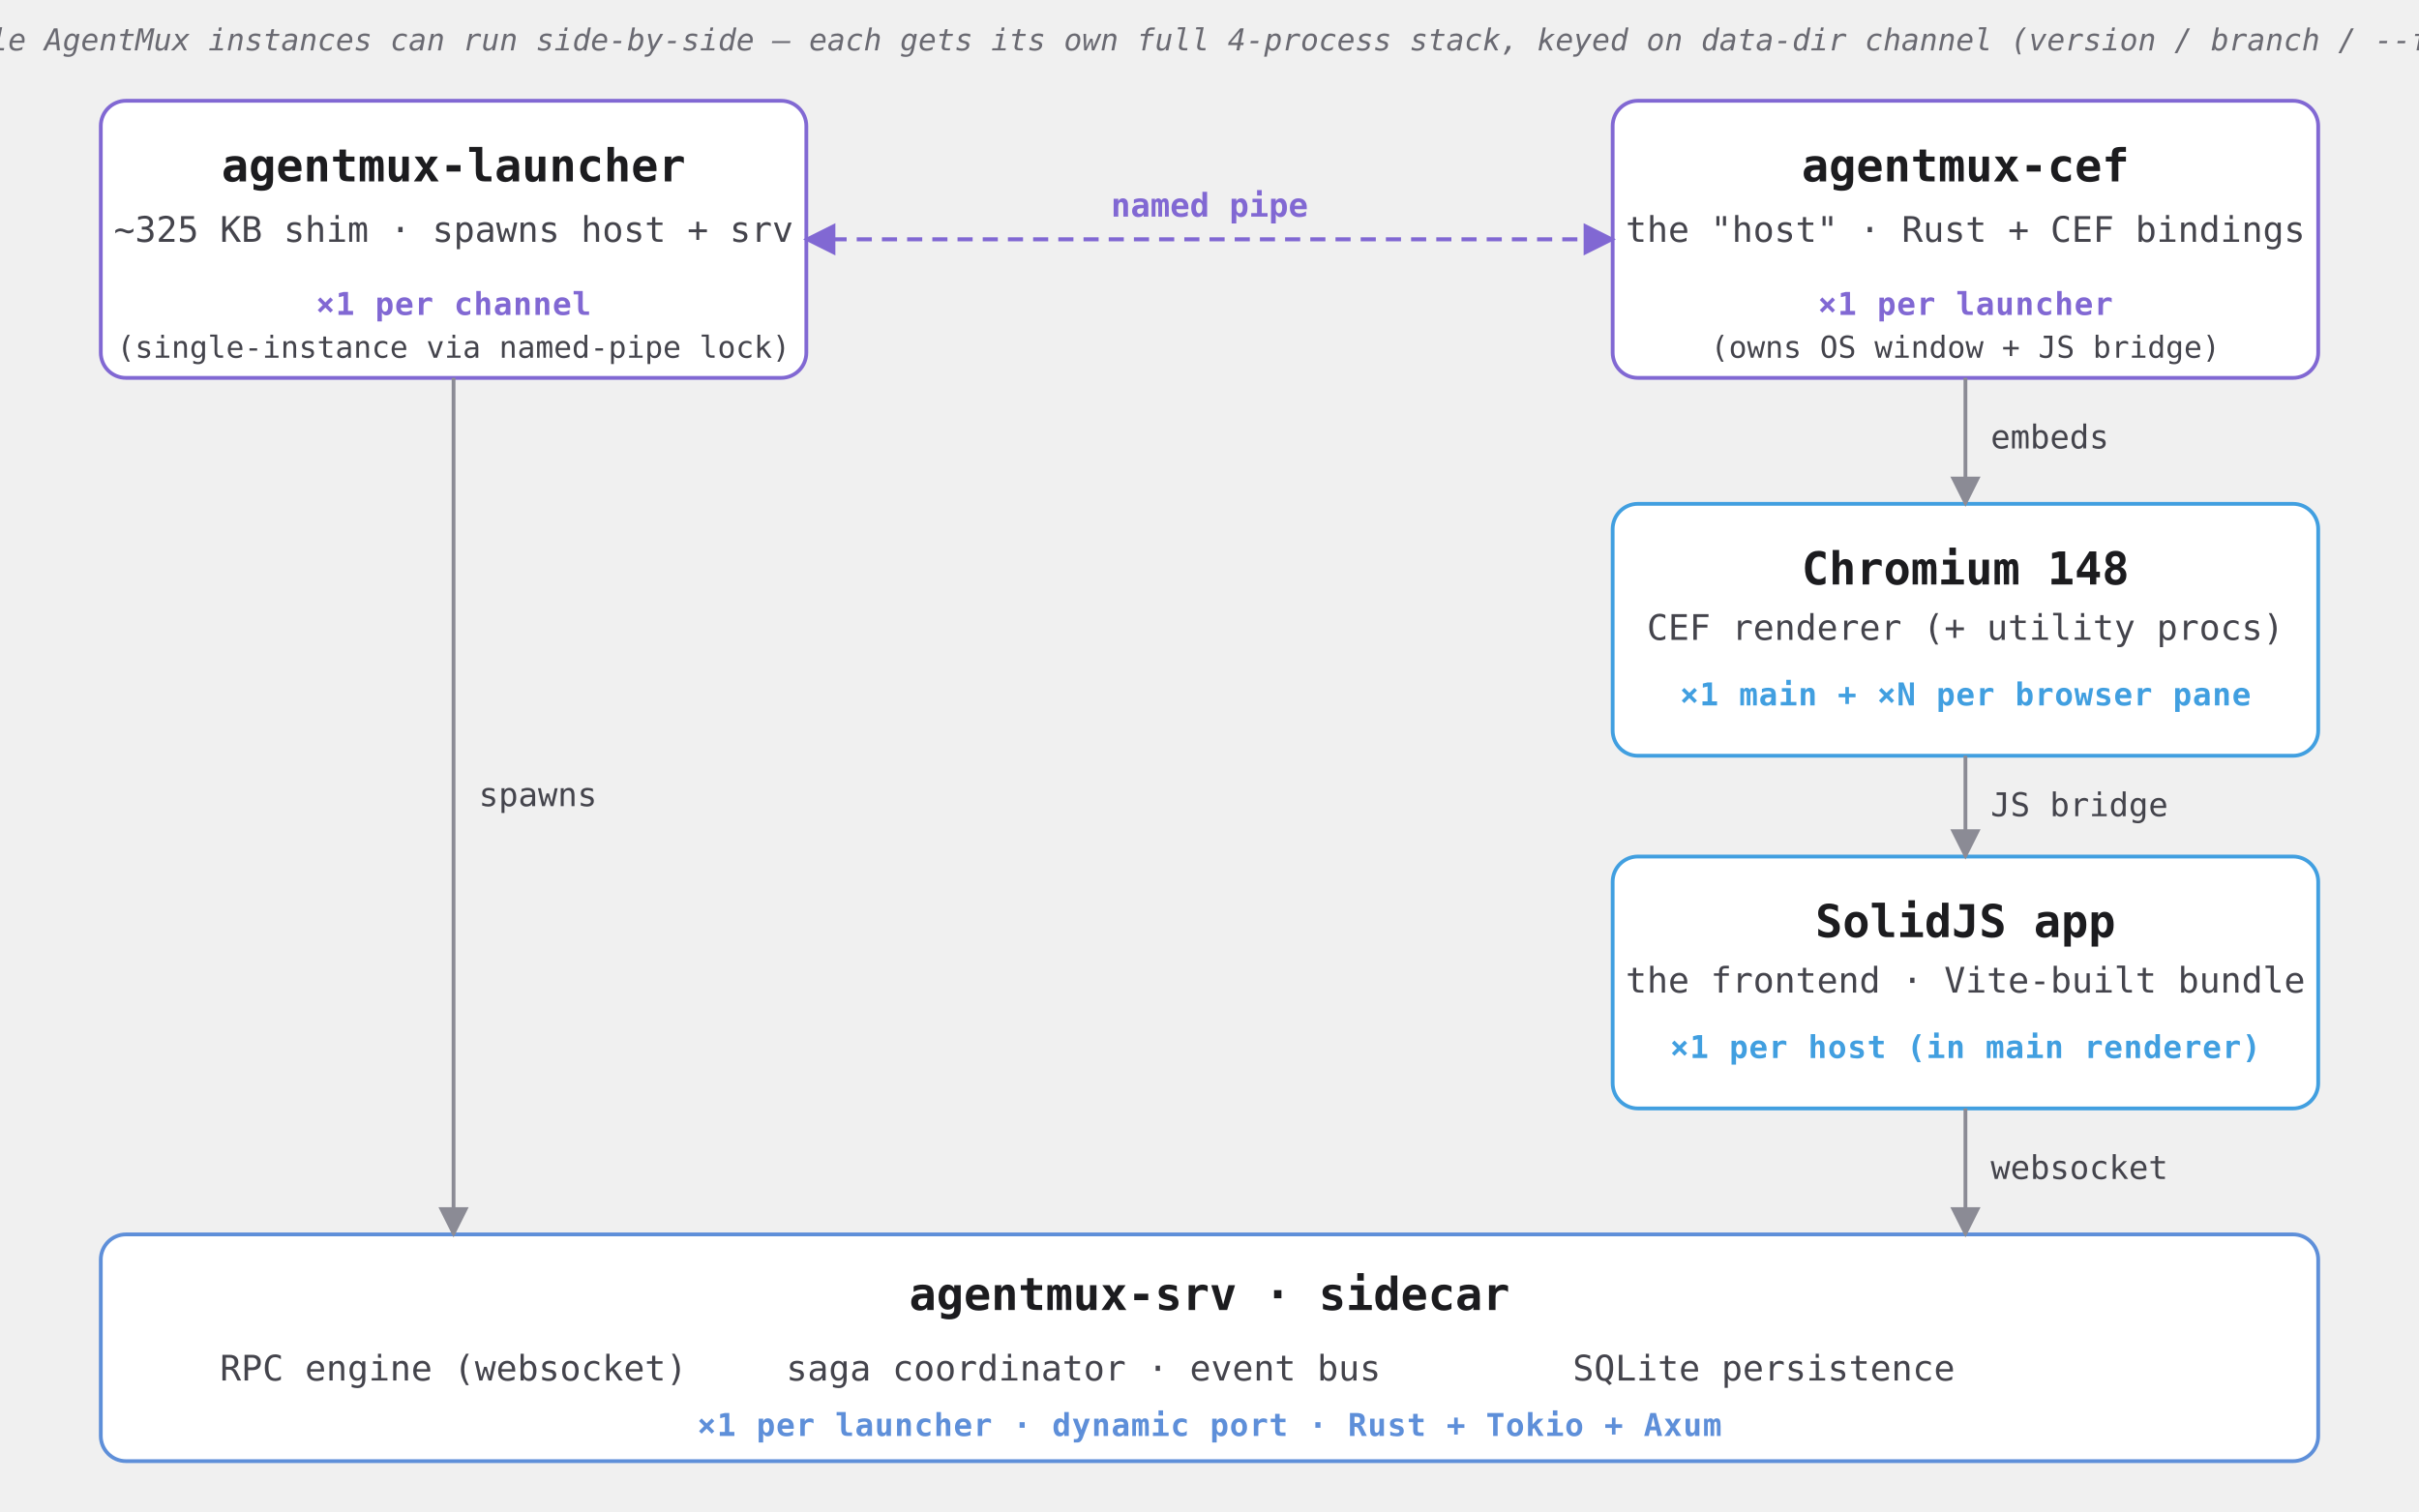
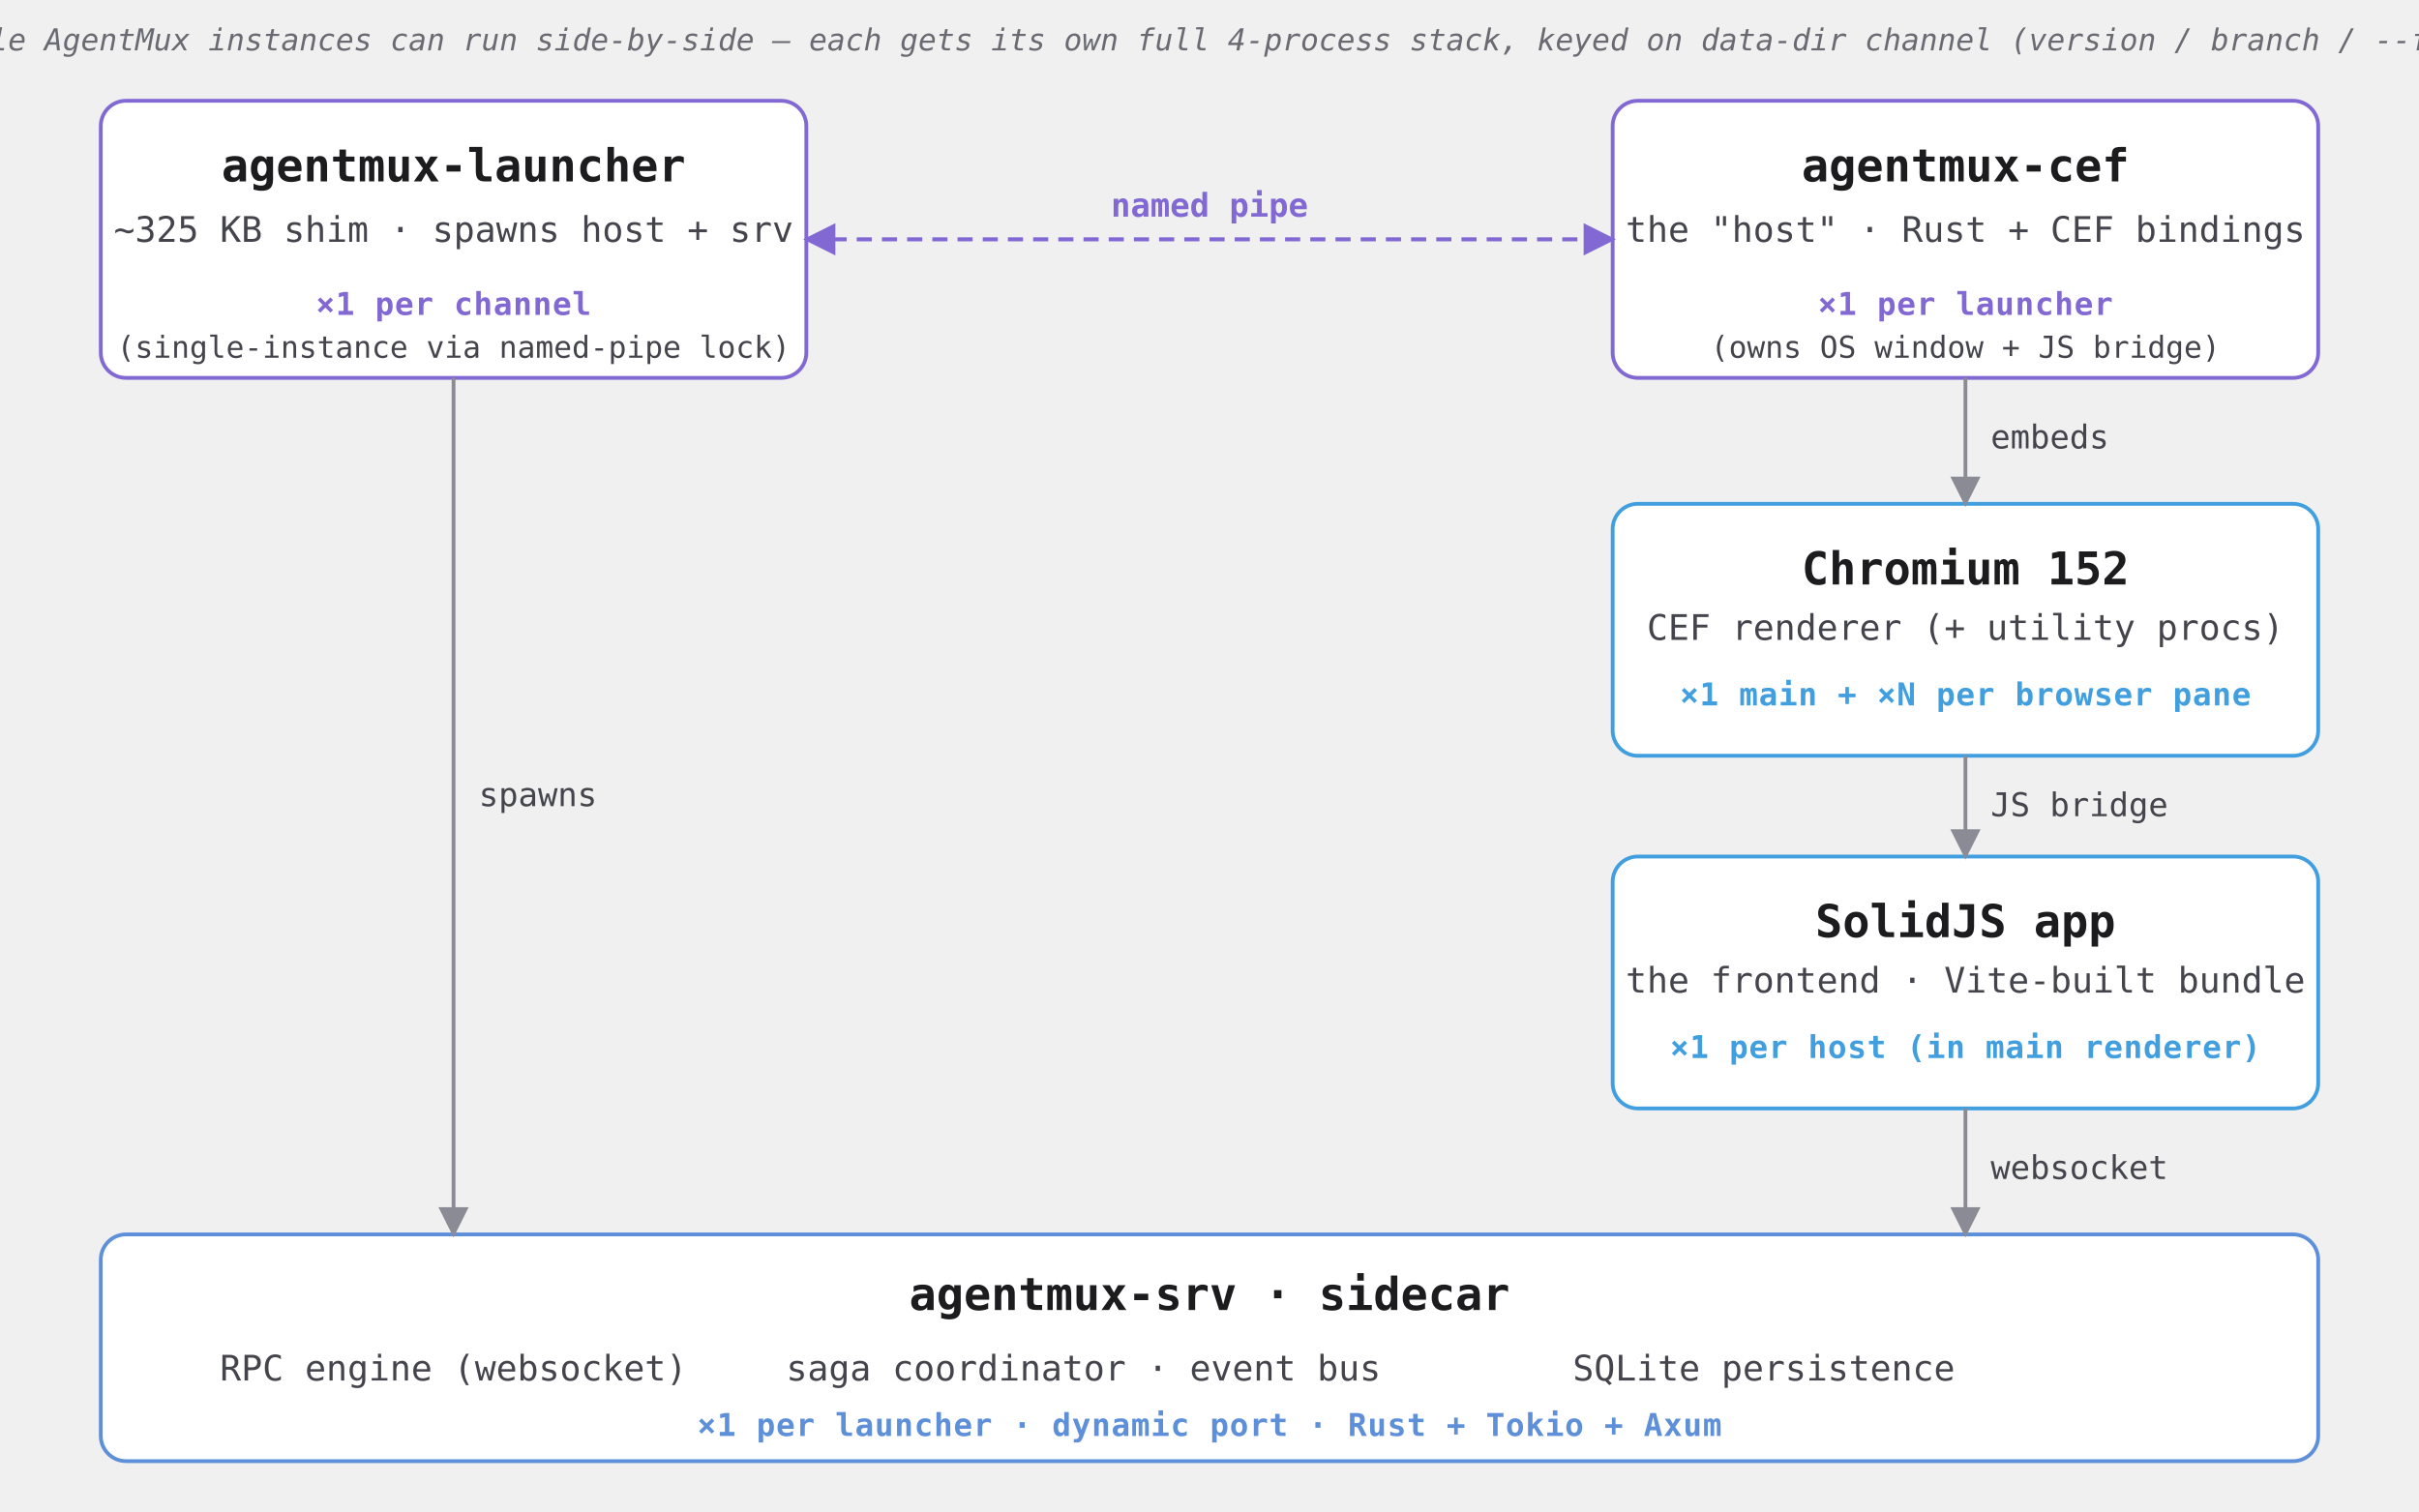
<svg xmlns="http://www.w3.org/2000/svg" viewBox="0 0 960 600" font-family="ui-monospace, SFMono-Regular, Menlo, Consolas, monospace" font-size="16">
  <defs>
    <style>
      .box       { fill: #ffffff; stroke: #8168d3; stroke-width: 1.5; rx: 10; ry: 10; }
      .box-alt   { fill: #ffffff; stroke: #419fe0; stroke-width: 1.5; rx: 10; ry: 10; }
      .sidecar   { fill: #ffffff; stroke: #5e8fd9; stroke-width: 1.5; rx: 10; ry: 10; }

      .title     { font-weight: 700; font-size: 18px; fill: #1c1c1f; }
      .sub       { font-size: 14px; fill: #44444c; }
      .card      { font-size: 12.5px; font-weight: 600; fill: #8168d3; letter-spacing: 0.3px; }
      .card-alt  { font-size: 12.5px; font-weight: 600; fill: #419fe0; letter-spacing: 0.3px; }
      .card-side { font-size: 12.5px; font-weight: 600; fill: #5e8fd9; letter-spacing: 0.3px; }

      .edge        { stroke: #8b8b95; stroke-width: 1.5; fill: none; }
      .edge-label  { font-size: 13px; fill: #44444c; font-weight: 500; }
      .ipc         { stroke: #8168d3; stroke-width: 1.6; fill: none; stroke-dasharray: 6 4; }
      .ipc-label   { font-size: 13px; fill: #8168d3; font-weight: 700; }
      .bullet      { font-size: 14px; fill: #44444c; }
      .legend      { font-size: 12px; fill: #6a6a72; font-style: italic; }

      @media (prefers-color-scheme: dark) {
        .box, .box-alt, .sidecar { fill: #1a1a1e; }
        .title  { fill: #f0f0f5; }
        .sub, .bullet, .edge-label { fill: #b8b8c2; }
        .legend { fill: #9090a0; }
        .edge   { stroke: #6a6a78; }
      }
    </style>
    <marker id="arrow" viewBox="0 0 10 10" refX="9" refY="5" markerWidth="8" markerHeight="8" orient="auto-start-reverse">
      <path d="M0,0 L10,5 L0,10 z" fill="#8b8b95" />
    </marker>
    <marker id="arrow-ipc" viewBox="0 0 10 10" refX="9" refY="5" markerWidth="8" markerHeight="8" orient="auto-start-reverse">
      <path d="M0,0 L10,5 L0,10 z" fill="#8168d3" />
    </marker>
  </defs>
  <g>
    <rect class="box" x="40" y="40" width="280" height="110" />
    <text class="title" x="180" y="72" text-anchor="middle">agentmux-launcher</text>
    <text class="sub" x="180" y="96" text-anchor="middle">~325 KB shim · spawns host + srv</text>
    <text class="card" x="180" y="125" text-anchor="middle">×1 per channel</text>
    <text class="sub" x="180" y="142" text-anchor="middle" style="font-size:12px;">(single-instance via named-pipe lock)</text>
  </g>
  <g>
    <rect class="box" x="640" y="40" width="280" height="110" />
    <text class="title" x="780" y="72" text-anchor="middle">agentmux-cef</text>
    <text class="sub" x="780" y="96" text-anchor="middle">the "host" · Rust + CEF bindings</text>
    <text class="card" x="780" y="125" text-anchor="middle">×1 per launcher</text>
    <text class="sub" x="780" y="142" text-anchor="middle" style="font-size:12px;">(owns OS window + JS bridge)</text>
  </g>
  <line class="ipc" x1="320" y1="95" x2="640" y2="95" marker-start="url(#arrow-ipc)" marker-end="url(#arrow-ipc)" />
  <text class="ipc-label" x="480" y="86" text-anchor="middle">named pipe</text>
  <g>
    <rect class="box-alt" x="640" y="200" width="280" height="100" />
-     <text class="title" x="780" y="232" text-anchor="middle">Chromium 148</text>
+     <text class="title" x="780" y="232" text-anchor="middle">Chromium 152</text>
    <text class="sub" x="780" y="254" text-anchor="middle">CEF renderer (+ utility procs)</text>
    <text class="card-alt" x="780" y="280" text-anchor="middle">×1 main + ×N per browser pane</text>
  </g>
  <path class="edge" d="M780,150 L780,200" marker-end="url(#arrow)" />
  <text class="edge-label" x="790" y="178">embeds</text>
  <g>
    <rect class="box-alt" x="640" y="340" width="280" height="100" />
    <text class="title" x="780" y="372" text-anchor="middle">SolidJS app</text>
    <text class="sub" x="780" y="394" text-anchor="middle">the frontend · Vite-built bundle</text>
    <text class="card-alt" x="780" y="420" text-anchor="middle">×1 per host (in main renderer)</text>
  </g>
  <path class="edge" d="M780,300 L780,340" marker-end="url(#arrow)" />
  <text class="edge-label" x="790" y="324">JS bridge</text>
  <g>
    <rect class="sidecar" x="40" y="490" width="880" height="90" />
    <text class="title" x="480" y="520" text-anchor="middle">agentmux-srv  ·  sidecar</text>
    <text class="bullet" x="180" y="548" text-anchor="middle">RPC engine (websocket)</text>
    <text class="bullet" x="430" y="548" text-anchor="middle">saga coordinator · event bus</text>
    <text class="bullet" x="700" y="548" text-anchor="middle">SQLite persistence</text>
    <text class="card-side" x="480" y="570" text-anchor="middle">×1 per launcher · dynamic port · Rust + Tokio + Axum</text>
  </g>
  <path class="edge" d="M180,150 L180,490" marker-end="url(#arrow)" />
  <text class="edge-label" x="190" y="320">spawns</text>
  <path class="edge" d="M780,440 L780,490" marker-end="url(#arrow)" />
  <text class="edge-label" x="790" y="468">websocket</text>
  <text class="legend" x="480" y="20" text-anchor="middle">
    Multiple AgentMux instances can run side-by-side — each gets its own full 4-process stack, keyed on data-dir channel (version / branch / --fresh).
  </text>
</svg>
